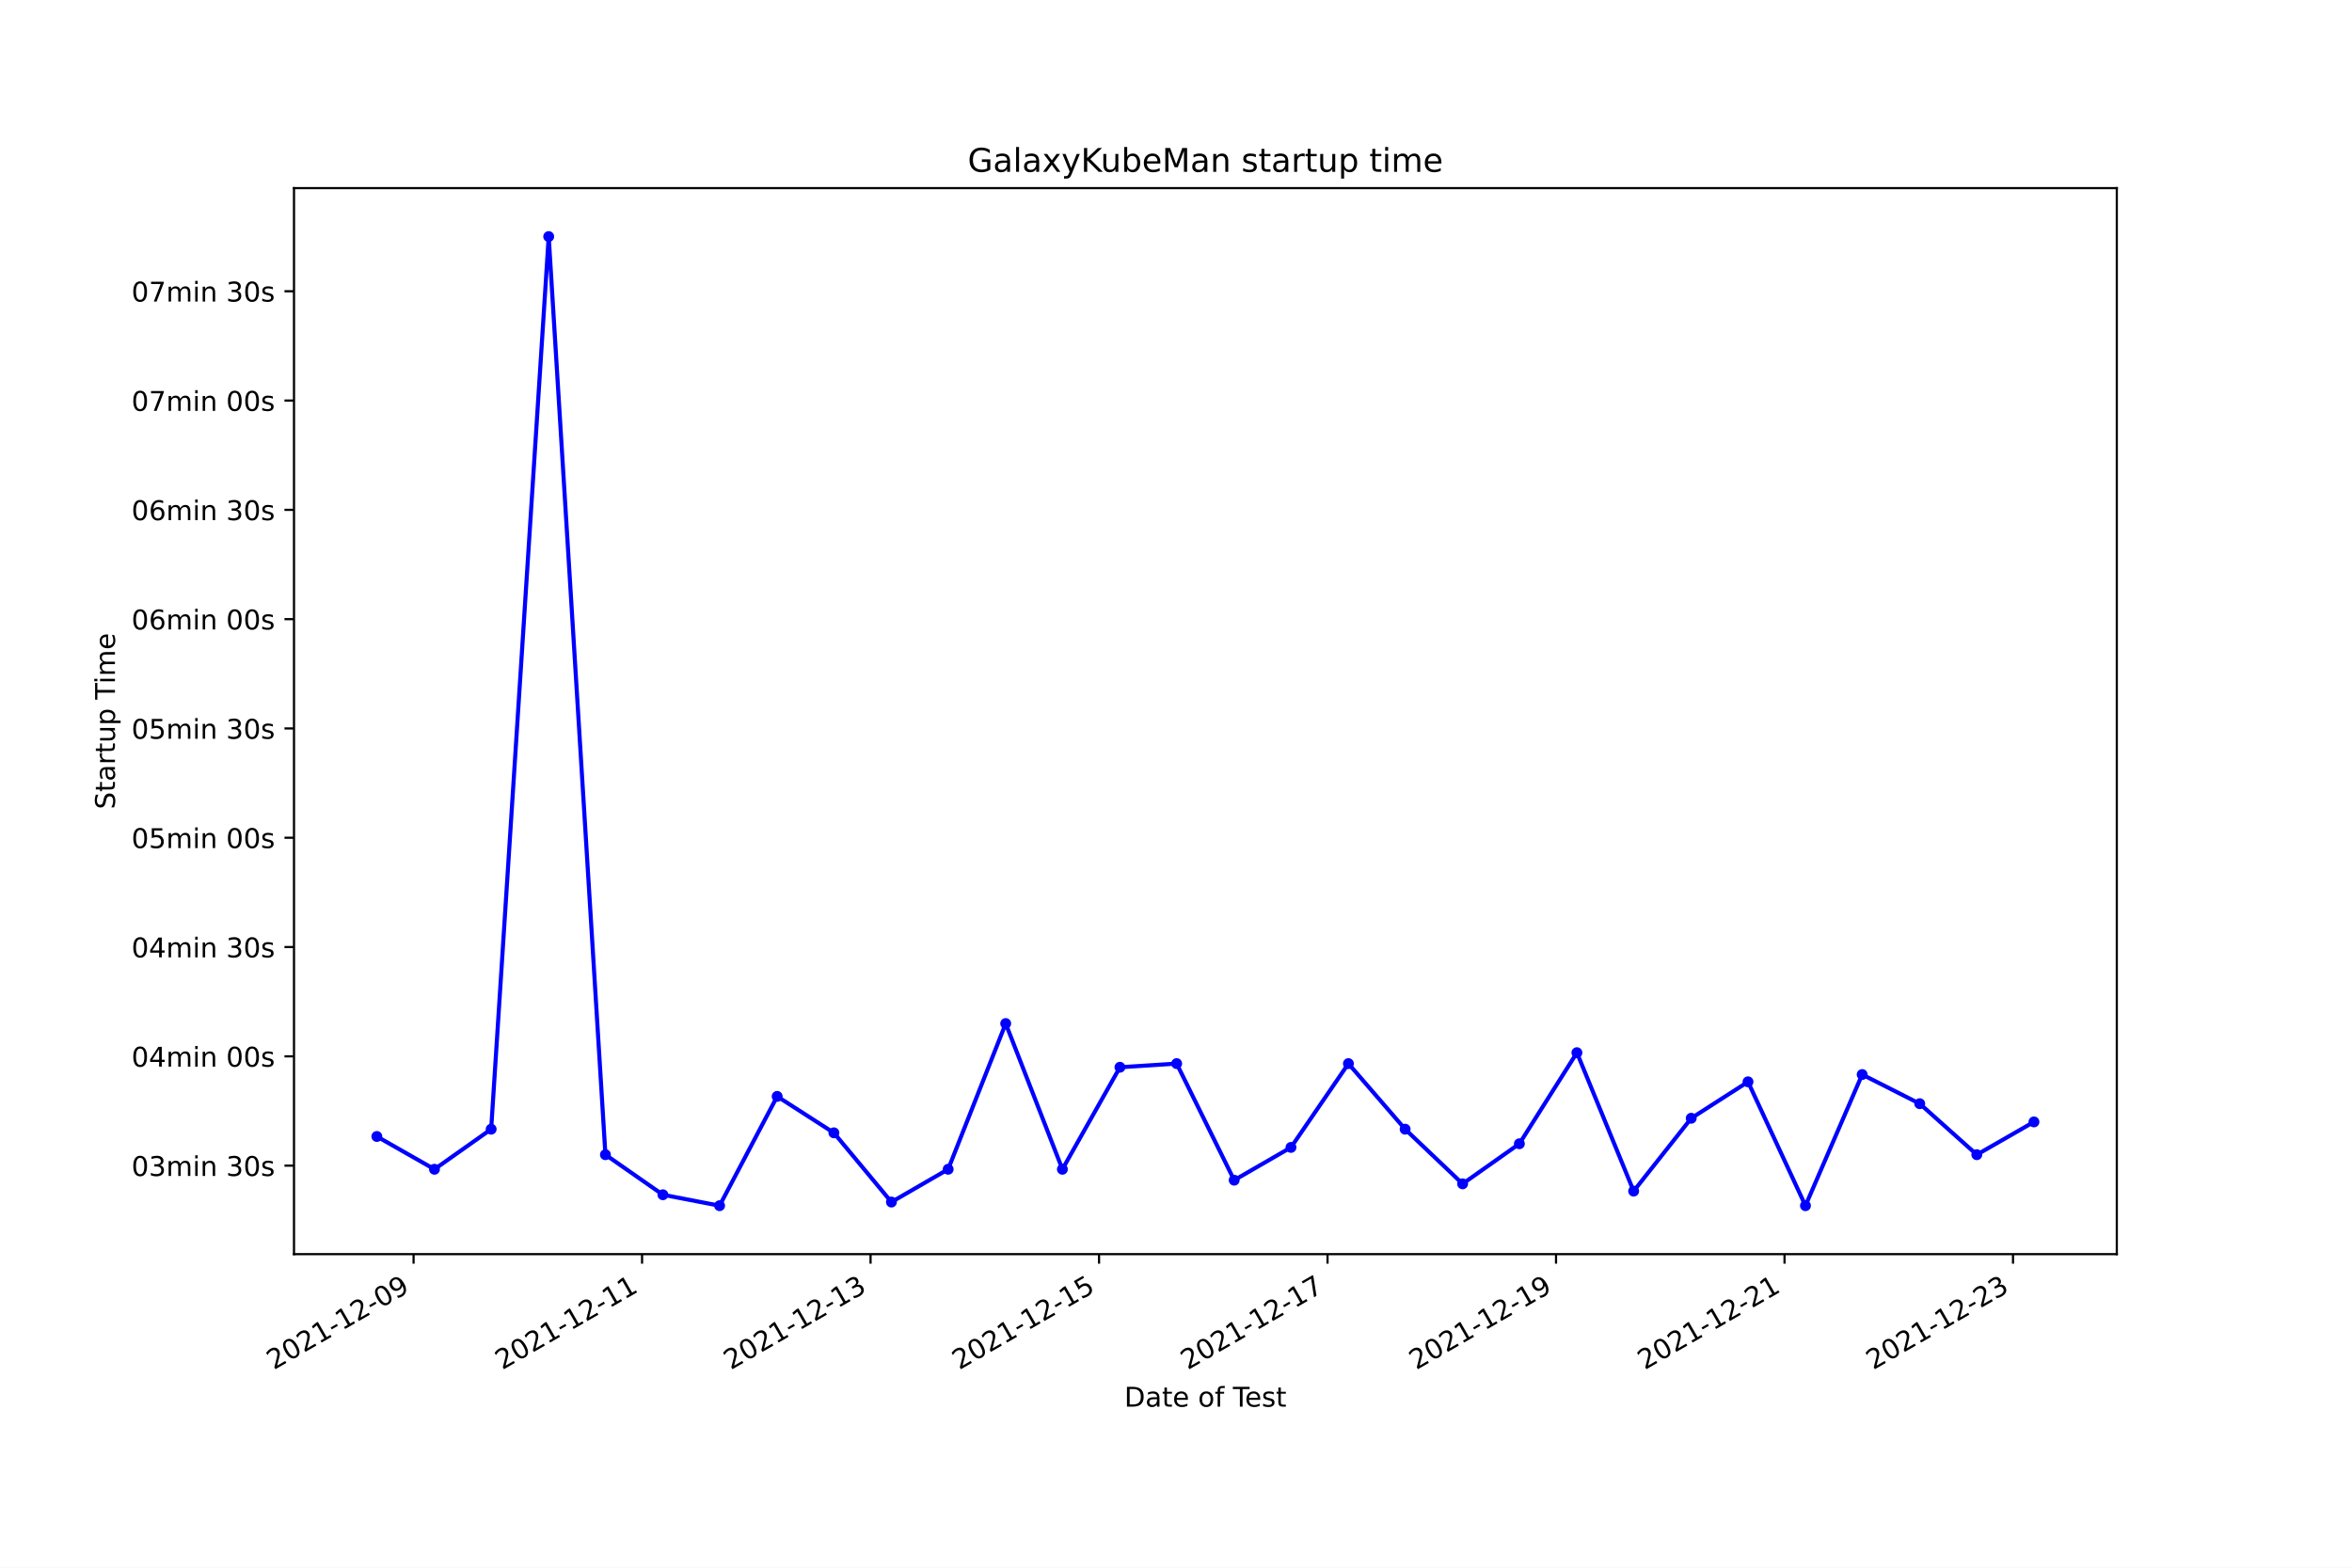
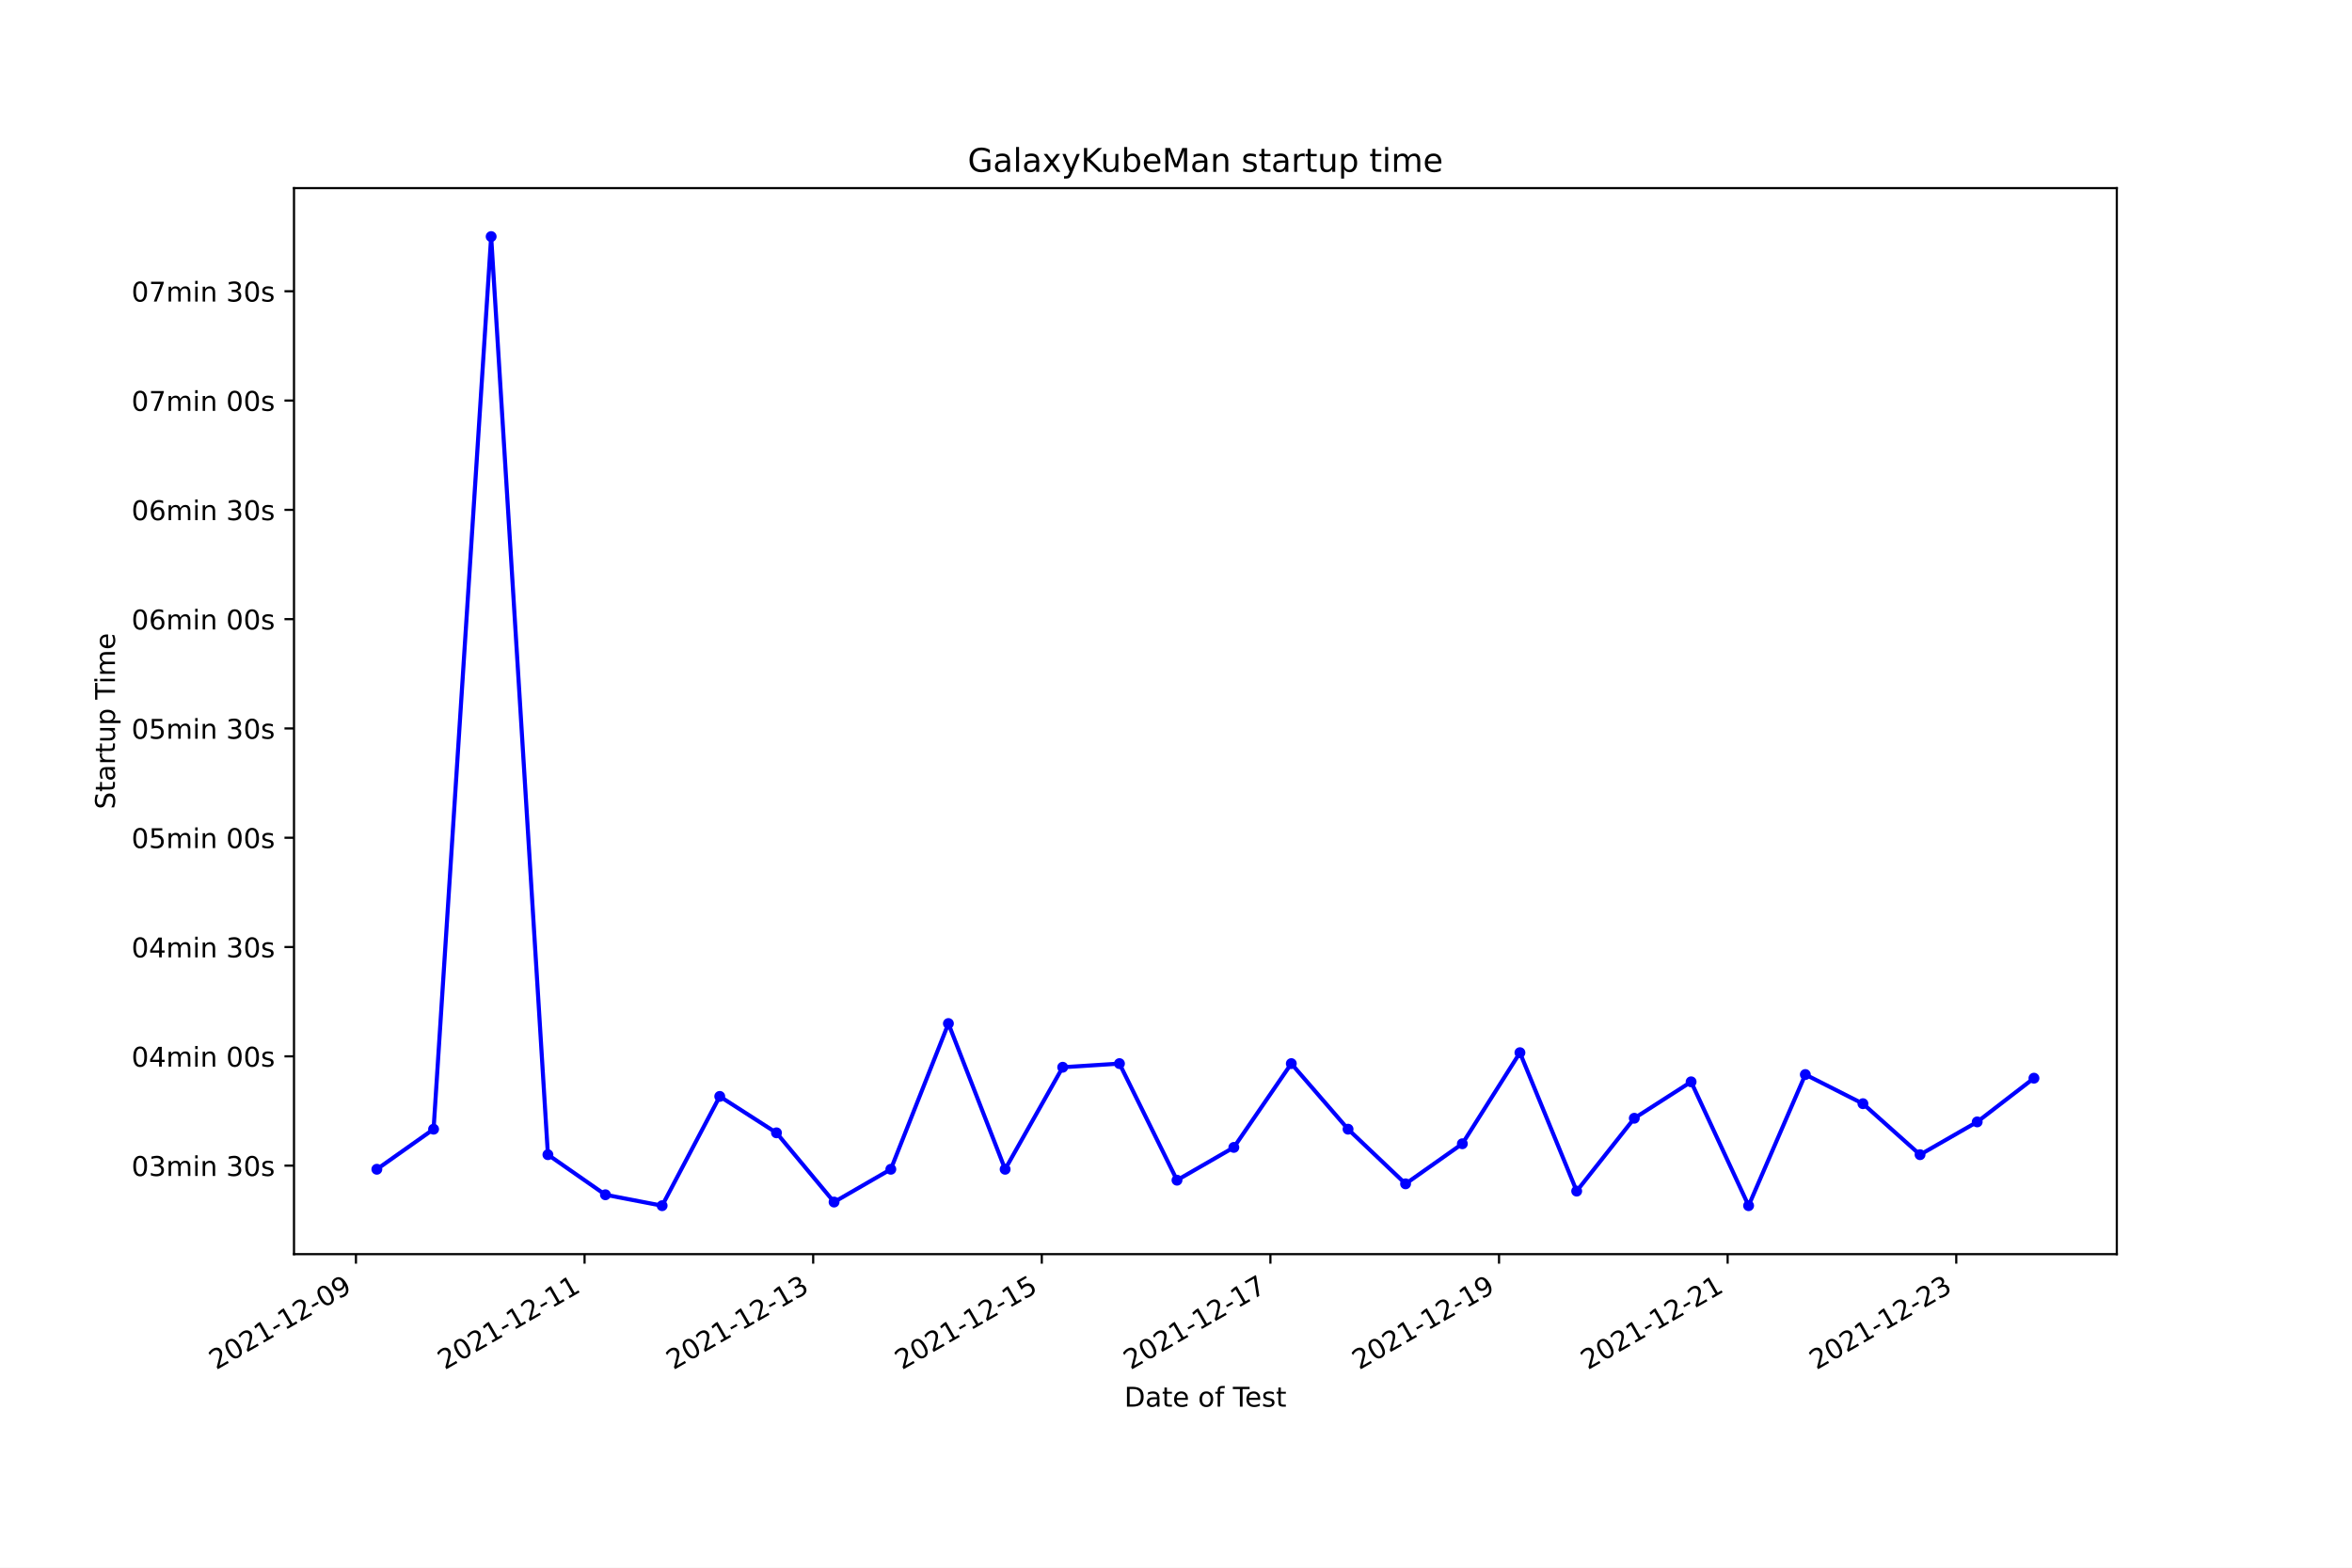
<svg xmlns="http://www.w3.org/2000/svg" xmlns:xlink="http://www.w3.org/1999/xlink" width="864pt" height="576pt" viewBox="0 0 864 576" version="1.1">
  <defs>
    <style type="text/css">*{stroke-linejoin: round; stroke-linecap: butt}</style>
  </defs>
  <g id="figure_1">
    <g id="patch_1">
      <path d="M 0 576  L 864 576  L 864 0  L 0 0  z " style="fill: #ffffff" />
    </g>
    <g id="axes_1">
      <g id="patch_2">
        <path d="M 108 460.8  L 777.6 460.8  L 777.6 69.12  L 108 69.12  z " style="fill: #ffffff" />
      </g>
      <g id="matplotlib.axis_1">
        <g id="xtick_1">
          <g id="line2d_1">
            <defs>
-               <path id="ma85e9e390d" d="M 0 0  L 0 3.5  " style="stroke: #000000; stroke-width: 0.8" />
+               <path id="m293e16eedd" d="M 0 0  L 0 3.5  " style="stroke: #000000; stroke-width: 0.8" />
            </defs>
            <g>
-               <use xlink:href="#ma85e9e390d" x="151.925" y="460.8" style="stroke: #000000; stroke-width: 0.8" />
+               <use xlink:href="#m293e16eedd" x="130.758" y="460.8" style="stroke: #000000; stroke-width: 0.8" />
            </g>
          </g>
          <g id="text_1">
-             <g transform="translate(100.5554 503.4383)rotate(-30)scale(0.1 -0.1)">
+             <g transform="translate(79.38807 503.4383)rotate(-30)scale(0.1 -0.1)">
              <defs>
                <path id="DejaVuSans-32" d="M 1228 531  L 3431 531  L 3431 0  L 469 0  L 469 531  Q 828 903 1448 1529  Q 2069 2156 2228 2338  Q 2531 2678 2651 2914  Q 2772 3150 2772 3378  Q 2772 3750 2511 3984  Q 2250 4219 1831 4219  Q 1534 4219 1204 4116  Q 875 4013 500 3803  L 500 4441  Q 881 4594 1212 4672  Q 1544 4750 1819 4750  Q 2544 4750 2975 4387  Q 3406 4025 3406 3419  Q 3406 3131 3298 2873  Q 3191 2616 2906 2266  Q 2828 2175 2409 1742  Q 1991 1309 1228 531  z " transform="scale(0.015625)" />
                <path id="DejaVuSans-30" d="M 2034 4250  Q 1547 4250 1301 3770  Q 1056 3291 1056 2328  Q 1056 1369 1301 889  Q 1547 409 2034 409  Q 2525 409 2770 889  Q 3016 1369 3016 2328  Q 3016 3291 2770 3770  Q 2525 4250 2034 4250  z M 2034 4750  Q 2819 4750 3233 4129  Q 3647 3509 3647 2328  Q 3647 1150 3233 529  Q 2819 -91 2034 -91  Q 1250 -91 836 529  Q 422 1150 422 2328  Q 422 3509 836 4129  Q 1250 4750 2034 4750  z " transform="scale(0.015625)" />
                <path id="DejaVuSans-31" d="M 794 531  L 1825 531  L 1825 4091  L 703 3866  L 703 4441  L 1819 4666  L 2450 4666  L 2450 531  L 3481 531  L 3481 0  L 794 0  L 794 531  z " transform="scale(0.015625)" />
                <path id="DejaVuSans-2d" d="M 313 2009  L 1997 2009  L 1997 1497  L 313 1497  L 313 2009  z " transform="scale(0.015625)" />
                <path id="DejaVuSans-39" d="M 703 97  L 703 672  Q 941 559 1184 500  Q 1428 441 1663 441  Q 2288 441 2617 861  Q 2947 1281 2994 2138  Q 2813 1869 2534 1725  Q 2256 1581 1919 1581  Q 1219 1581 811 2004  Q 403 2428 403 3163  Q 403 3881 828 4315  Q 1253 4750 1959 4750  Q 2769 4750 3195 4129  Q 3622 3509 3622 2328  Q 3622 1225 3098 567  Q 2575 -91 1691 -91  Q 1453 -91 1209 -44  Q 966 3 703 97  z M 1959 2075  Q 2384 2075 2632 2365  Q 2881 2656 2881 3163  Q 2881 3666 2632 3958  Q 2384 4250 1959 4250  Q 1534 4250 1286 3958  Q 1038 3666 1038 3163  Q 1038 2656 1286 2365  Q 1534 2075 1959 2075  z " transform="scale(0.015625)" />
              </defs>
              <use xlink:href="#DejaVuSans-32" />
              <use xlink:href="#DejaVuSans-30" x="63.623" />
              <use xlink:href="#DejaVuSans-32" x="127.246" />
              <use xlink:href="#DejaVuSans-31" x="190.869" />
              <use xlink:href="#DejaVuSans-2d" x="254.492" />
              <use xlink:href="#DejaVuSans-31" x="290.576" />
              <use xlink:href="#DejaVuSans-32" x="354.199" />
              <use xlink:href="#DejaVuSans-2d" x="417.822" />
              <use xlink:href="#DejaVuSans-30" x="453.906" />
              <use xlink:href="#DejaVuSans-39" x="517.529" />
            </g>
          </g>
        </g>
        <g id="xtick_2">
          <g id="line2d_2">
            <g>
-               <use xlink:href="#ma85e9e390d" x="235.86" y="460.8" style="stroke: #000000; stroke-width: 0.8" />
+               <use xlink:href="#m293e16eedd" x="214.739" y="460.8" style="stroke: #000000; stroke-width: 0.8" />
            </g>
          </g>
          <g id="text_2">
-             <g transform="translate(184.491 503.4383)rotate(-30)scale(0.1 -0.1)">
+             <g transform="translate(163.3694 503.4383)rotate(-30)scale(0.1 -0.1)">
              <use xlink:href="#DejaVuSans-32" />
              <use xlink:href="#DejaVuSans-30" x="63.623" />
              <use xlink:href="#DejaVuSans-32" x="127.246" />
              <use xlink:href="#DejaVuSans-31" x="190.869" />
              <use xlink:href="#DejaVuSans-2d" x="254.492" />
              <use xlink:href="#DejaVuSans-31" x="290.576" />
              <use xlink:href="#DejaVuSans-32" x="354.199" />
              <use xlink:href="#DejaVuSans-2d" x="417.822" />
              <use xlink:href="#DejaVuSans-31" x="453.906" />
              <use xlink:href="#DejaVuSans-31" x="517.529" />
            </g>
          </g>
        </g>
        <g id="xtick_3">
          <g id="line2d_3">
            <g>
-               <use xlink:href="#ma85e9e390d" x="319.796" y="460.8" style="stroke: #000000; stroke-width: 0.8" />
+               <use xlink:href="#m293e16eedd" x="298.72" y="460.8" style="stroke: #000000; stroke-width: 0.8" />
            </g>
          </g>
          <g id="text_3">
-             <g transform="translate(268.4265 503.4383)rotate(-30)scale(0.1 -0.1)">
+             <g transform="translate(247.3506 503.4383)rotate(-30)scale(0.1 -0.1)">
              <defs>
                <path id="DejaVuSans-33" d="M 2597 2516  Q 3050 2419 3304 2112  Q 3559 1806 3559 1356  Q 3559 666 3084 287  Q 2609 -91 1734 -91  Q 1441 -91 1130 -33  Q 819 25 488 141  L 488 750  Q 750 597 1062 519  Q 1375 441 1716 441  Q 2309 441 2620 675  Q 2931 909 2931 1356  Q 2931 1769 2642 2001  Q 2353 2234 1838 2234  L 1294 2234  L 1294 2753  L 1863 2753  Q 2328 2753 2575 2939  Q 2822 3125 2822 3475  Q 2822 3834 2567 4026  Q 2313 4219 1838 4219  Q 1578 4219 1281 4162  Q 984 4106 628 3988  L 628 4550  Q 988 4650 1302 4700  Q 1616 4750 1894 4750  Q 2613 4750 3031 4423  Q 3450 4097 3450 3541  Q 3450 3153 3228 2886  Q 3006 2619 2597 2516  z " transform="scale(0.015625)" />
              </defs>
              <use xlink:href="#DejaVuSans-32" />
              <use xlink:href="#DejaVuSans-30" x="63.623" />
              <use xlink:href="#DejaVuSans-32" x="127.246" />
              <use xlink:href="#DejaVuSans-31" x="190.869" />
              <use xlink:href="#DejaVuSans-2d" x="254.492" />
              <use xlink:href="#DejaVuSans-31" x="290.576" />
              <use xlink:href="#DejaVuSans-32" x="354.199" />
              <use xlink:href="#DejaVuSans-2d" x="417.822" />
              <use xlink:href="#DejaVuSans-31" x="453.906" />
              <use xlink:href="#DejaVuSans-33" x="517.529" />
            </g>
          </g>
        </g>
        <g id="xtick_4">
          <g id="line2d_4">
            <g>
-               <use xlink:href="#ma85e9e390d" x="403.732" y="460.8" style="stroke: #000000; stroke-width: 0.8" />
+               <use xlink:href="#m293e16eedd" x="382.701" y="460.8" style="stroke: #000000; stroke-width: 0.8" />
            </g>
          </g>
          <g id="text_4">
-             <g transform="translate(352.3621 503.4383)rotate(-30)scale(0.1 -0.1)">
+             <g transform="translate(331.3319 503.4383)rotate(-30)scale(0.1 -0.1)">
              <defs>
                <path id="DejaVuSans-35" d="M 691 4666  L 3169 4666  L 3169 4134  L 1269 4134  L 1269 2991  Q 1406 3038 1543 3061  Q 1681 3084 1819 3084  Q 2600 3084 3056 2656  Q 3513 2228 3513 1497  Q 3513 744 3044 326  Q 2575 -91 1722 -91  Q 1428 -91 1123 -41  Q 819 9 494 109  L 494 744  Q 775 591 1075 516  Q 1375 441 1709 441  Q 2250 441 2565 725  Q 2881 1009 2881 1497  Q 2881 1984 2565 2268  Q 2250 2553 1709 2553  Q 1456 2553 1204 2497  Q 953 2441 691 2322  L 691 4666  z " transform="scale(0.015625)" />
              </defs>
              <use xlink:href="#DejaVuSans-32" />
              <use xlink:href="#DejaVuSans-30" x="63.623" />
              <use xlink:href="#DejaVuSans-32" x="127.246" />
              <use xlink:href="#DejaVuSans-31" x="190.869" />
              <use xlink:href="#DejaVuSans-2d" x="254.492" />
              <use xlink:href="#DejaVuSans-31" x="290.576" />
              <use xlink:href="#DejaVuSans-32" x="354.199" />
              <use xlink:href="#DejaVuSans-2d" x="417.822" />
              <use xlink:href="#DejaVuSans-31" x="453.906" />
              <use xlink:href="#DejaVuSans-35" x="517.529" />
            </g>
          </g>
        </g>
        <g id="xtick_5">
          <g id="line2d_5">
            <g>
-               <use xlink:href="#ma85e9e390d" x="487.667" y="460.8" style="stroke: #000000; stroke-width: 0.8" />
+               <use xlink:href="#m293e16eedd" x="466.683" y="460.8" style="stroke: #000000; stroke-width: 0.8" />
            </g>
          </g>
          <g id="text_5">
-             <g transform="translate(436.2977 503.4383)rotate(-30)scale(0.1 -0.1)">
+             <g transform="translate(415.3132 503.4383)rotate(-30)scale(0.1 -0.1)">
              <defs>
                <path id="DejaVuSans-37" d="M 525 4666  L 3525 4666  L 3525 4397  L 1831 0  L 1172 0  L 2766 4134  L 525 4134  L 525 4666  z " transform="scale(0.015625)" />
              </defs>
              <use xlink:href="#DejaVuSans-32" />
              <use xlink:href="#DejaVuSans-30" x="63.623" />
              <use xlink:href="#DejaVuSans-32" x="127.246" />
              <use xlink:href="#DejaVuSans-31" x="190.869" />
              <use xlink:href="#DejaVuSans-2d" x="254.492" />
              <use xlink:href="#DejaVuSans-31" x="290.576" />
              <use xlink:href="#DejaVuSans-32" x="354.199" />
              <use xlink:href="#DejaVuSans-2d" x="417.822" />
              <use xlink:href="#DejaVuSans-31" x="453.906" />
              <use xlink:href="#DejaVuSans-37" x="517.529" />
            </g>
          </g>
        </g>
        <g id="xtick_6">
          <g id="line2d_6">
            <g>
-               <use xlink:href="#ma85e9e390d" x="571.603" y="460.8" style="stroke: #000000; stroke-width: 0.8" />
+               <use xlink:href="#m293e16eedd" x="550.664" y="460.8" style="stroke: #000000; stroke-width: 0.8" />
            </g>
          </g>
          <g id="text_6">
-             <g transform="translate(520.2333 503.4383)rotate(-30)scale(0.1 -0.1)">
+             <g transform="translate(499.2945 503.4383)rotate(-30)scale(0.1 -0.1)">
              <use xlink:href="#DejaVuSans-32" />
              <use xlink:href="#DejaVuSans-30" x="63.623" />
              <use xlink:href="#DejaVuSans-32" x="127.246" />
              <use xlink:href="#DejaVuSans-31" x="190.869" />
              <use xlink:href="#DejaVuSans-2d" x="254.492" />
              <use xlink:href="#DejaVuSans-31" x="290.576" />
              <use xlink:href="#DejaVuSans-32" x="354.199" />
              <use xlink:href="#DejaVuSans-2d" x="417.822" />
              <use xlink:href="#DejaVuSans-31" x="453.906" />
              <use xlink:href="#DejaVuSans-39" x="517.529" />
            </g>
          </g>
        </g>
        <g id="xtick_7">
          <g id="line2d_7">
            <g>
-               <use xlink:href="#ma85e9e390d" x="655.538" y="460.8" style="stroke: #000000; stroke-width: 0.8" />
+               <use xlink:href="#m293e16eedd" x="634.645" y="460.8" style="stroke: #000000; stroke-width: 0.8" />
            </g>
          </g>
          <g id="text_7">
-             <g transform="translate(604.1689 503.4383)rotate(-30)scale(0.1 -0.1)">
+             <g transform="translate(583.2758 503.4383)rotate(-30)scale(0.1 -0.1)">
              <use xlink:href="#DejaVuSans-32" />
              <use xlink:href="#DejaVuSans-30" x="63.623" />
              <use xlink:href="#DejaVuSans-32" x="127.246" />
              <use xlink:href="#DejaVuSans-31" x="190.869" />
              <use xlink:href="#DejaVuSans-2d" x="254.492" />
              <use xlink:href="#DejaVuSans-31" x="290.576" />
              <use xlink:href="#DejaVuSans-32" x="354.199" />
              <use xlink:href="#DejaVuSans-2d" x="417.822" />
              <use xlink:href="#DejaVuSans-32" x="453.906" />
              <use xlink:href="#DejaVuSans-31" x="517.529" />
            </g>
          </g>
        </g>
        <g id="xtick_8">
          <g id="line2d_8">
            <g>
-               <use xlink:href="#ma85e9e390d" x="739.474" y="460.8" style="stroke: #000000; stroke-width: 0.8" />
+               <use xlink:href="#m293e16eedd" x="718.627" y="460.8" style="stroke: #000000; stroke-width: 0.8" />
            </g>
          </g>
          <g id="text_8">
-             <g transform="translate(688.1045 503.4383)rotate(-30)scale(0.1 -0.1)">
+             <g transform="translate(667.2571 503.4383)rotate(-30)scale(0.1 -0.1)">
              <use xlink:href="#DejaVuSans-32" />
              <use xlink:href="#DejaVuSans-30" x="63.623" />
              <use xlink:href="#DejaVuSans-32" x="127.246" />
              <use xlink:href="#DejaVuSans-31" x="190.869" />
              <use xlink:href="#DejaVuSans-2d" x="254.492" />
              <use xlink:href="#DejaVuSans-31" x="290.576" />
              <use xlink:href="#DejaVuSans-32" x="354.199" />
              <use xlink:href="#DejaVuSans-2d" x="417.822" />
              <use xlink:href="#DejaVuSans-32" x="453.906" />
              <use xlink:href="#DejaVuSans-33" x="517.529" />
            </g>
          </g>
        </g>
        <g id="text_9">
          <g transform="translate(413.0063 516.8378)scale(0.1 -0.1)">
            <defs>
              <path id="DejaVuSans-44" d="M 1259 4147  L 1259 519  L 2022 519  Q 2988 519 3436 956  Q 3884 1394 3884 2338  Q 3884 3275 3436 3711  Q 2988 4147 2022 4147  L 1259 4147  z M 628 4666  L 1925 4666  Q 3281 4666 3915 4102  Q 4550 3538 4550 2338  Q 4550 1131 3912 565  Q 3275 0 1925 0  L 628 0  L 628 4666  z " transform="scale(0.015625)" />
              <path id="DejaVuSans-61" d="M 2194 1759  Q 1497 1759 1228 1600  Q 959 1441 959 1056  Q 959 750 1161 570  Q 1363 391 1709 391  Q 2188 391 2477 730  Q 2766 1069 2766 1631  L 2766 1759  L 2194 1759  z M 3341 1997  L 3341 0  L 2766 0  L 2766 531  Q 2569 213 2275 61  Q 1981 -91 1556 -91  Q 1019 -91 701 211  Q 384 513 384 1019  Q 384 1609 779 1909  Q 1175 2209 1959 2209  L 2766 2209  L 2766 2266  Q 2766 2663 2505 2880  Q 2244 3097 1772 3097  Q 1472 3097 1187 3025  Q 903 2953 641 2809  L 641 3341  Q 956 3463 1253 3523  Q 1550 3584 1831 3584  Q 2591 3584 2966 3190  Q 3341 2797 3341 1997  z " transform="scale(0.015625)" />
              <path id="DejaVuSans-74" d="M 1172 4494  L 1172 3500  L 2356 3500  L 2356 3053  L 1172 3053  L 1172 1153  Q 1172 725 1289 603  Q 1406 481 1766 481  L 2356 481  L 2356 0  L 1766 0  Q 1100 0 847 248  Q 594 497 594 1153  L 594 3053  L 172 3053  L 172 3500  L 594 3500  L 594 4494  L 1172 4494  z " transform="scale(0.015625)" />
              <path id="DejaVuSans-65" d="M 3597 1894  L 3597 1613  L 953 1613  Q 991 1019 1311 708  Q 1631 397 2203 397  Q 2534 397 2845 478  Q 3156 559 3463 722  L 3463 178  Q 3153 47 2828 -22  Q 2503 -91 2169 -91  Q 1331 -91 842 396  Q 353 884 353 1716  Q 353 2575 817 3079  Q 1281 3584 2069 3584  Q 2775 3584 3186 3129  Q 3597 2675 3597 1894  z M 3022 2063  Q 3016 2534 2758 2815  Q 2500 3097 2075 3097  Q 1594 3097 1305 2825  Q 1016 2553 972 2059  L 3022 2063  z " transform="scale(0.015625)" />
              <path id="DejaVuSans-20" transform="scale(0.015625)" />
              <path id="DejaVuSans-6f" d="M 1959 3097  Q 1497 3097 1228 2736  Q 959 2375 959 1747  Q 959 1119 1226 758  Q 1494 397 1959 397  Q 2419 397 2687 759  Q 2956 1122 2956 1747  Q 2956 2369 2687 2733  Q 2419 3097 1959 3097  z M 1959 3584  Q 2709 3584 3137 3096  Q 3566 2609 3566 1747  Q 3566 888 3137 398  Q 2709 -91 1959 -91  Q 1206 -91 779 398  Q 353 888 353 1747  Q 353 2609 779 3096  Q 1206 3584 1959 3584  z " transform="scale(0.015625)" />
              <path id="DejaVuSans-66" d="M 2375 4863  L 2375 4384  L 1825 4384  Q 1516 4384 1395 4259  Q 1275 4134 1275 3809  L 1275 3500  L 2222 3500  L 2222 3053  L 1275 3053  L 1275 0  L 697 0  L 697 3053  L 147 3053  L 147 3500  L 697 3500  L 697 3744  Q 697 4328 969 4595  Q 1241 4863 1831 4863  L 2375 4863  z " transform="scale(0.015625)" />
              <path id="DejaVuSans-54" d="M -19 4666  L 3928 4666  L 3928 4134  L 2272 4134  L 2272 0  L 1638 0  L 1638 4134  L -19 4134  L -19 4666  z " transform="scale(0.015625)" />
              <path id="DejaVuSans-73" d="M 2834 3397  L 2834 2853  Q 2591 2978 2328 3040  Q 2066 3103 1784 3103  Q 1356 3103 1142 2972  Q 928 2841 928 2578  Q 928 2378 1081 2264  Q 1234 2150 1697 2047  L 1894 2003  Q 2506 1872 2764 1633  Q 3022 1394 3022 966  Q 3022 478 2636 193  Q 2250 -91 1575 -91  Q 1294 -91 989 -36  Q 684 19 347 128  L 347 722  Q 666 556 975 473  Q 1284 391 1588 391  Q 1994 391 2212 530  Q 2431 669 2431 922  Q 2431 1156 2273 1281  Q 2116 1406 1581 1522  L 1381 1569  Q 847 1681 609 1914  Q 372 2147 372 2553  Q 372 3047 722 3315  Q 1072 3584 1716 3584  Q 2034 3584 2315 3537  Q 2597 3491 2834 3397  z " transform="scale(0.015625)" />
            </defs>
            <use xlink:href="#DejaVuSans-44" />
            <use xlink:href="#DejaVuSans-61" x="77.002" />
            <use xlink:href="#DejaVuSans-74" x="138.281" />
            <use xlink:href="#DejaVuSans-65" x="177.49" />
            <use xlink:href="#DejaVuSans-20" x="239.014" />
            <use xlink:href="#DejaVuSans-6f" x="270.801" />
            <use xlink:href="#DejaVuSans-66" x="331.982" />
            <use xlink:href="#DejaVuSans-20" x="367.188" />
            <use xlink:href="#DejaVuSans-54" x="398.975" />
            <use xlink:href="#DejaVuSans-65" x="443.059" />
            <use xlink:href="#DejaVuSans-73" x="504.582" />
            <use xlink:href="#DejaVuSans-74" x="556.682" />
          </g>
        </g>
      </g>
      <g id="matplotlib.axis_2">
        <g id="ytick_1">
          <g id="line2d_9">
            <defs>
-               <path id="m7c752ab929" d="M 0 0  L -3.5 0  " style="stroke: #000000; stroke-width: 0.8" />
+               <path id="m3e6257b946" d="M 0 0  L -3.5 0  " style="stroke: #000000; stroke-width: 0.8" />
            </defs>
            <g>
-               <use xlink:href="#m7c752ab929" x="108" y="428.272" style="stroke: #000000; stroke-width: 0.8" />
+               <use xlink:href="#m3e6257b946" x="108" y="428.272" style="stroke: #000000; stroke-width: 0.8" />
            </g>
          </g>
          <g id="text_10">
            <g transform="translate(48.30625 432.0708)scale(0.1 -0.1)">
              <defs>
                <path id="DejaVuSans-6d" d="M 3328 2828  Q 3544 3216 3844 3400  Q 4144 3584 4550 3584  Q 5097 3584 5394 3201  Q 5691 2819 5691 2113  L 5691 0  L 5113 0  L 5113 2094  Q 5113 2597 4934 2840  Q 4756 3084 4391 3084  Q 3944 3084 3684 2787  Q 3425 2491 3425 1978  L 3425 0  L 2847 0  L 2847 2094  Q 2847 2600 2669 2842  Q 2491 3084 2119 3084  Q 1678 3084 1418 2786  Q 1159 2488 1159 1978  L 1159 0  L 581 0  L 581 3500  L 1159 3500  L 1159 2956  Q 1356 3278 1631 3431  Q 1906 3584 2284 3584  Q 2666 3584 2933 3390  Q 3200 3197 3328 2828  z " transform="scale(0.015625)" />
                <path id="DejaVuSans-69" d="M 603 3500  L 1178 3500  L 1178 0  L 603 0  L 603 3500  z M 603 4863  L 1178 4863  L 1178 4134  L 603 4134  L 603 4863  z " transform="scale(0.015625)" />
                <path id="DejaVuSans-6e" d="M 3513 2113  L 3513 0  L 2938 0  L 2938 2094  Q 2938 2591 2744 2837  Q 2550 3084 2163 3084  Q 1697 3084 1428 2787  Q 1159 2491 1159 1978  L 1159 0  L 581 0  L 581 3500  L 1159 3500  L 1159 2956  Q 1366 3272 1645 3428  Q 1925 3584 2291 3584  Q 2894 3584 3203 3211  Q 3513 2838 3513 2113  z " transform="scale(0.015625)" />
              </defs>
              <use xlink:href="#DejaVuSans-30" />
              <use xlink:href="#DejaVuSans-33" x="63.623" />
              <use xlink:href="#DejaVuSans-6d" x="127.246" />
              <use xlink:href="#DejaVuSans-69" x="224.658" />
              <use xlink:href="#DejaVuSans-6e" x="252.441" />
              <use xlink:href="#DejaVuSans-20" x="315.82" />
              <use xlink:href="#DejaVuSans-33" x="347.607" />
              <use xlink:href="#DejaVuSans-30" x="411.23" />
              <use xlink:href="#DejaVuSans-73" x="474.854" />
            </g>
          </g>
        </g>
        <g id="ytick_2">
          <g id="line2d_10">
            <g>
-               <use xlink:href="#m7c752ab929" x="108" y="388.113" style="stroke: #000000; stroke-width: 0.8" />
+               <use xlink:href="#m3e6257b946" x="108" y="388.113" style="stroke: #000000; stroke-width: 0.8" />
            </g>
          </g>
          <g id="text_11">
            <g transform="translate(48.30625 391.9122)scale(0.1 -0.1)">
              <defs>
                <path id="DejaVuSans-34" d="M 2419 4116  L 825 1625  L 2419 1625  L 2419 4116  z M 2253 4666  L 3047 4666  L 3047 1625  L 3713 1625  L 3713 1100  L 3047 1100  L 3047 0  L 2419 0  L 2419 1100  L 313 1100  L 313 1709  L 2253 4666  z " transform="scale(0.015625)" />
              </defs>
              <use xlink:href="#DejaVuSans-30" />
              <use xlink:href="#DejaVuSans-34" x="63.623" />
              <use xlink:href="#DejaVuSans-6d" x="127.246" />
              <use xlink:href="#DejaVuSans-69" x="224.658" />
              <use xlink:href="#DejaVuSans-6e" x="252.441" />
              <use xlink:href="#DejaVuSans-20" x="315.82" />
              <use xlink:href="#DejaVuSans-30" x="347.607" />
              <use xlink:href="#DejaVuSans-30" x="411.23" />
              <use xlink:href="#DejaVuSans-73" x="474.854" />
            </g>
          </g>
        </g>
        <g id="ytick_3">
          <g id="line2d_11">
            <g>
-               <use xlink:href="#m7c752ab929" x="108" y="347.954" style="stroke: #000000; stroke-width: 0.8" />
+               <use xlink:href="#m3e6257b946" x="108" y="347.954" style="stroke: #000000; stroke-width: 0.8" />
            </g>
          </g>
          <g id="text_12">
            <g transform="translate(48.30625 351.7536)scale(0.1 -0.1)">
              <use xlink:href="#DejaVuSans-30" />
              <use xlink:href="#DejaVuSans-34" x="63.623" />
              <use xlink:href="#DejaVuSans-6d" x="127.246" />
              <use xlink:href="#DejaVuSans-69" x="224.658" />
              <use xlink:href="#DejaVuSans-6e" x="252.441" />
              <use xlink:href="#DejaVuSans-20" x="315.82" />
              <use xlink:href="#DejaVuSans-33" x="347.607" />
              <use xlink:href="#DejaVuSans-30" x="411.23" />
              <use xlink:href="#DejaVuSans-73" x="474.854" />
            </g>
          </g>
        </g>
        <g id="ytick_4">
          <g id="line2d_12">
            <g>
-               <use xlink:href="#m7c752ab929" x="108" y="307.796" style="stroke: #000000; stroke-width: 0.8" />
+               <use xlink:href="#m3e6257b946" x="108" y="307.796" style="stroke: #000000; stroke-width: 0.8" />
            </g>
          </g>
          <g id="text_13">
            <g transform="translate(48.30625 311.595)scale(0.1 -0.1)">
              <use xlink:href="#DejaVuSans-30" />
              <use xlink:href="#DejaVuSans-35" x="63.623" />
              <use xlink:href="#DejaVuSans-6d" x="127.246" />
              <use xlink:href="#DejaVuSans-69" x="224.658" />
              <use xlink:href="#DejaVuSans-6e" x="252.441" />
              <use xlink:href="#DejaVuSans-20" x="315.82" />
              <use xlink:href="#DejaVuSans-30" x="347.607" />
              <use xlink:href="#DejaVuSans-30" x="411.23" />
              <use xlink:href="#DejaVuSans-73" x="474.854" />
            </g>
          </g>
        </g>
        <g id="ytick_5">
          <g id="line2d_13">
            <g>
-               <use xlink:href="#m7c752ab929" x="108" y="267.637" style="stroke: #000000; stroke-width: 0.8" />
+               <use xlink:href="#m3e6257b946" x="108" y="267.637" style="stroke: #000000; stroke-width: 0.8" />
            </g>
          </g>
          <g id="text_14">
            <g transform="translate(48.30625 271.4365)scale(0.1 -0.1)">
              <use xlink:href="#DejaVuSans-30" />
              <use xlink:href="#DejaVuSans-35" x="63.623" />
              <use xlink:href="#DejaVuSans-6d" x="127.246" />
              <use xlink:href="#DejaVuSans-69" x="224.658" />
              <use xlink:href="#DejaVuSans-6e" x="252.441" />
              <use xlink:href="#DejaVuSans-20" x="315.82" />
              <use xlink:href="#DejaVuSans-33" x="347.607" />
              <use xlink:href="#DejaVuSans-30" x="411.23" />
              <use xlink:href="#DejaVuSans-73" x="474.854" />
            </g>
          </g>
        </g>
        <g id="ytick_6">
          <g id="line2d_14">
            <g>
-               <use xlink:href="#m7c752ab929" x="108" y="227.479" style="stroke: #000000; stroke-width: 0.8" />
+               <use xlink:href="#m3e6257b946" x="108" y="227.479" style="stroke: #000000; stroke-width: 0.8" />
            </g>
          </g>
          <g id="text_15">
            <g transform="translate(48.30625 231.2779)scale(0.1 -0.1)">
              <defs>
                <path id="DejaVuSans-36" d="M 2113 2584  Q 1688 2584 1439 2293  Q 1191 2003 1191 1497  Q 1191 994 1439 701  Q 1688 409 2113 409  Q 2538 409 2786 701  Q 3034 994 3034 1497  Q 3034 2003 2786 2293  Q 2538 2584 2113 2584  z M 3366 4563  L 3366 3988  Q 3128 4100 2886 4159  Q 2644 4219 2406 4219  Q 1781 4219 1451 3797  Q 1122 3375 1075 2522  Q 1259 2794 1537 2939  Q 1816 3084 2150 3084  Q 2853 3084 3261 2657  Q 3669 2231 3669 1497  Q 3669 778 3244 343  Q 2819 -91 2113 -91  Q 1303 -91 875 529  Q 447 1150 447 2328  Q 447 3434 972 4092  Q 1497 4750 2381 4750  Q 2619 4750 2861 4703  Q 3103 4656 3366 4563  z " transform="scale(0.015625)" />
              </defs>
              <use xlink:href="#DejaVuSans-30" />
              <use xlink:href="#DejaVuSans-36" x="63.623" />
              <use xlink:href="#DejaVuSans-6d" x="127.246" />
              <use xlink:href="#DejaVuSans-69" x="224.658" />
              <use xlink:href="#DejaVuSans-6e" x="252.441" />
              <use xlink:href="#DejaVuSans-20" x="315.82" />
              <use xlink:href="#DejaVuSans-30" x="347.607" />
              <use xlink:href="#DejaVuSans-30" x="411.23" />
              <use xlink:href="#DejaVuSans-73" x="474.854" />
            </g>
          </g>
        </g>
        <g id="ytick_7">
          <g id="line2d_15">
            <g>
-               <use xlink:href="#m7c752ab929" x="108" y="187.32" style="stroke: #000000; stroke-width: 0.8" />
+               <use xlink:href="#m3e6257b946" x="108" y="187.32" style="stroke: #000000; stroke-width: 0.8" />
            </g>
          </g>
          <g id="text_16">
            <g transform="translate(48.30625 191.1193)scale(0.1 -0.1)">
              <use xlink:href="#DejaVuSans-30" />
              <use xlink:href="#DejaVuSans-36" x="63.623" />
              <use xlink:href="#DejaVuSans-6d" x="127.246" />
              <use xlink:href="#DejaVuSans-69" x="224.658" />
              <use xlink:href="#DejaVuSans-6e" x="252.441" />
              <use xlink:href="#DejaVuSans-20" x="315.82" />
              <use xlink:href="#DejaVuSans-33" x="347.607" />
              <use xlink:href="#DejaVuSans-30" x="411.23" />
              <use xlink:href="#DejaVuSans-73" x="474.854" />
            </g>
          </g>
        </g>
        <g id="ytick_8">
          <g id="line2d_16">
            <g>
-               <use xlink:href="#m7c752ab929" x="108" y="147.162" style="stroke: #000000; stroke-width: 0.8" />
+               <use xlink:href="#m3e6257b946" x="108" y="147.162" style="stroke: #000000; stroke-width: 0.8" />
            </g>
          </g>
          <g id="text_17">
            <g transform="translate(48.30625 150.9607)scale(0.1 -0.1)">
              <use xlink:href="#DejaVuSans-30" />
              <use xlink:href="#DejaVuSans-37" x="63.623" />
              <use xlink:href="#DejaVuSans-6d" x="127.246" />
              <use xlink:href="#DejaVuSans-69" x="224.658" />
              <use xlink:href="#DejaVuSans-6e" x="252.441" />
              <use xlink:href="#DejaVuSans-20" x="315.82" />
              <use xlink:href="#DejaVuSans-30" x="347.607" />
              <use xlink:href="#DejaVuSans-30" x="411.23" />
              <use xlink:href="#DejaVuSans-73" x="474.854" />
            </g>
          </g>
        </g>
        <g id="ytick_9">
          <g id="line2d_17">
            <g>
-               <use xlink:href="#m7c752ab929" x="108" y="107.003" style="stroke: #000000; stroke-width: 0.8" />
+               <use xlink:href="#m3e6257b946" x="108" y="107.003" style="stroke: #000000; stroke-width: 0.8" />
            </g>
          </g>
          <g id="text_18">
            <g transform="translate(48.30625 110.8021)scale(0.1 -0.1)">
              <use xlink:href="#DejaVuSans-30" />
              <use xlink:href="#DejaVuSans-37" x="63.623" />
              <use xlink:href="#DejaVuSans-6d" x="127.246" />
              <use xlink:href="#DejaVuSans-69" x="224.658" />
              <use xlink:href="#DejaVuSans-6e" x="252.441" />
              <use xlink:href="#DejaVuSans-20" x="315.82" />
              <use xlink:href="#DejaVuSans-33" x="347.607" />
              <use xlink:href="#DejaVuSans-30" x="411.23" />
              <use xlink:href="#DejaVuSans-73" x="474.854" />
            </g>
          </g>
        </g>
        <g id="text_19">
          <g transform="translate(42.22656 297.3397)rotate(-90)scale(0.1 -0.1)">
            <defs>
              <path id="DejaVuSans-53" d="M 3425 4513  L 3425 3897  Q 3066 4069 2747 4153  Q 2428 4238 2131 4238  Q 1616 4238 1336 4038  Q 1056 3838 1056 3469  Q 1056 3159 1242 3001  Q 1428 2844 1947 2747  L 2328 2669  Q 3034 2534 3370 2195  Q 3706 1856 3706 1288  Q 3706 609 3251 259  Q 2797 -91 1919 -91  Q 1588 -91 1214 -16  Q 841 59 441 206  L 441 856  Q 825 641 1194 531  Q 1563 422 1919 422  Q 2459 422 2753 634  Q 3047 847 3047 1241  Q 3047 1584 2836 1778  Q 2625 1972 2144 2069  L 1759 2144  Q 1053 2284 737 2584  Q 422 2884 422 3419  Q 422 4038 858 4394  Q 1294 4750 2059 4750  Q 2388 4750 2728 4690  Q 3069 4631 3425 4513  z " transform="scale(0.015625)" />
              <path id="DejaVuSans-72" d="M 2631 2963  Q 2534 3019 2420 3045  Q 2306 3072 2169 3072  Q 1681 3072 1420 2755  Q 1159 2438 1159 1844  L 1159 0  L 581 0  L 581 3500  L 1159 3500  L 1159 2956  Q 1341 3275 1631 3429  Q 1922 3584 2338 3584  Q 2397 3584 2469 3576  Q 2541 3569 2628 3553  L 2631 2963  z " transform="scale(0.015625)" />
              <path id="DejaVuSans-75" d="M 544 1381  L 544 3500  L 1119 3500  L 1119 1403  Q 1119 906 1312 657  Q 1506 409 1894 409  Q 2359 409 2629 706  Q 2900 1003 2900 1516  L 2900 3500  L 3475 3500  L 3475 0  L 2900 0  L 2900 538  Q 2691 219 2414 64  Q 2138 -91 1772 -91  Q 1169 -91 856 284  Q 544 659 544 1381  z M 1991 3584  L 1991 3584  z " transform="scale(0.015625)" />
              <path id="DejaVuSans-70" d="M 1159 525  L 1159 -1331  L 581 -1331  L 581 3500  L 1159 3500  L 1159 2969  Q 1341 3281 1617 3432  Q 1894 3584 2278 3584  Q 2916 3584 3314 3078  Q 3713 2572 3713 1747  Q 3713 922 3314 415  Q 2916 -91 2278 -91  Q 1894 -91 1617 61  Q 1341 213 1159 525  z M 3116 1747  Q 3116 2381 2855 2742  Q 2594 3103 2138 3103  Q 1681 3103 1420 2742  Q 1159 2381 1159 1747  Q 1159 1113 1420 752  Q 1681 391 2138 391  Q 2594 391 2855 752  Q 3116 1113 3116 1747  z " transform="scale(0.015625)" />
            </defs>
            <use xlink:href="#DejaVuSans-53" />
            <use xlink:href="#DejaVuSans-74" x="63.477" />
            <use xlink:href="#DejaVuSans-61" x="102.686" />
            <use xlink:href="#DejaVuSans-72" x="163.965" />
            <use xlink:href="#DejaVuSans-74" x="205.078" />
            <use xlink:href="#DejaVuSans-75" x="244.287" />
            <use xlink:href="#DejaVuSans-70" x="307.666" />
            <use xlink:href="#DejaVuSans-20" x="371.143" />
            <use xlink:href="#DejaVuSans-54" x="402.93" />
            <use xlink:href="#DejaVuSans-69" x="460.889" />
            <use xlink:href="#DejaVuSans-6d" x="488.672" />
            <use xlink:href="#DejaVuSans-65" x="586.084" />
          </g>
        </g>
      </g>
      <g id="line2d_18">
-         <path d="M 747.164 412.208  L 726.178 424.256  L 705.205 405.515  L 684.061 394.806  L 663.232 442.996  L 642.124 397.483  L 621.265 410.87  L 600.114 437.642  L 579.275 386.774  L 558.137 420.24  L 537.291 434.965  L 516.173 414.885  L 495.339 390.79  L 474.236 421.578  L 453.373 433.626  L 432.241 390.79  L 411.406 392.129  L 390.269 429.61  L 369.442 376.065  L 348.303 429.61  L 327.465 441.658  L 306.323 416.224  L 285.491 402.838  L 264.334 442.996  L 243.519 438.981  L 222.403 424.256  L 201.566 86.924  L 180.426 414.885  L 159.599 429.61  L 138.436 417.563  " clip-path="url(#pc82d6d9d44)" style="fill: none; stroke: #0000ff; stroke-width: 1.5; stroke-linecap: square" />
+         <path d="M 747.164 396.145  L 726.32 412.208  L 705.324 424.256  L 684.339 405.515  L 663.184 394.806  L 642.344 442.996  L 621.223 397.483  L 600.353 410.87  L 579.191 437.642  L 558.341 386.774  L 537.191 420.24  L 516.333 434.965  L 495.204 414.885  L 474.359 390.79  L 453.244 421.578  L 432.37 433.626  L 411.226 390.79  L 390.38 392.129  L 369.231 429.61  L 348.393 376.065  L 327.243 429.61  L 306.394 441.658  L 285.24 416.224  L 264.396 402.838  L 243.228 442.996  L 222.401 438.981  L 201.274 424.256  L 180.426 86.924  L 159.274 414.885  L 138.436 429.61  " clip-path="url(#p9105bbf732)" style="fill: none; stroke: #0000ff; stroke-width: 1.5; stroke-linecap: square" />
        <defs>
-           <path id="mcec367cb80" d="M 0 1.5  C 0.398 1.5 0.779 1.342 1.061 1.061  C 1.342 0.779 1.5 0.398 1.5 0  C 1.5 -0.398 1.342 -0.779 1.061 -1.061  C 0.779 -1.342 0.398 -1.5 0 -1.5  C -0.398 -1.5 -0.779 -1.342 -1.061 -1.061  C -1.342 -0.779 -1.5 -0.398 -1.5 0  C -1.5 0.398 -1.342 0.779 -1.061 1.061  C -0.779 1.342 -0.398 1.5 0 1.5  z " style="stroke: #0000ff" />
+           <path id="mf8191fa636" d="M 0 1.5  C 0.398 1.5 0.779 1.342 1.061 1.061  C 1.342 0.779 1.5 0.398 1.5 0  C 1.5 -0.398 1.342 -0.779 1.061 -1.061  C 0.779 -1.342 0.398 -1.5 0 -1.5  C -0.398 -1.5 -0.779 -1.342 -1.061 -1.061  C -1.342 -0.779 -1.5 -0.398 -1.5 0  C -1.5 0.398 -1.342 0.779 -1.061 1.061  C -0.779 1.342 -0.398 1.5 0 1.5  z " style="stroke: #0000ff" />
        </defs>
-         <g clip-path="url(#pc82d6d9d44)">
-           <use xlink:href="#mcec367cb80" x="747.164" y="412.208" style="fill: #0000ff; stroke: #0000ff" />
-           <use xlink:href="#mcec367cb80" x="726.178" y="424.256" style="fill: #0000ff; stroke: #0000ff" />
-           <use xlink:href="#mcec367cb80" x="705.205" y="405.515" style="fill: #0000ff; stroke: #0000ff" />
-           <use xlink:href="#mcec367cb80" x="684.061" y="394.806" style="fill: #0000ff; stroke: #0000ff" />
-           <use xlink:href="#mcec367cb80" x="663.232" y="442.996" style="fill: #0000ff; stroke: #0000ff" />
-           <use xlink:href="#mcec367cb80" x="642.124" y="397.483" style="fill: #0000ff; stroke: #0000ff" />
-           <use xlink:href="#mcec367cb80" x="621.265" y="410.87" style="fill: #0000ff; stroke: #0000ff" />
-           <use xlink:href="#mcec367cb80" x="600.114" y="437.642" style="fill: #0000ff; stroke: #0000ff" />
-           <use xlink:href="#mcec367cb80" x="579.275" y="386.774" style="fill: #0000ff; stroke: #0000ff" />
-           <use xlink:href="#mcec367cb80" x="558.137" y="420.24" style="fill: #0000ff; stroke: #0000ff" />
-           <use xlink:href="#mcec367cb80" x="537.291" y="434.965" style="fill: #0000ff; stroke: #0000ff" />
-           <use xlink:href="#mcec367cb80" x="516.173" y="414.885" style="fill: #0000ff; stroke: #0000ff" />
-           <use xlink:href="#mcec367cb80" x="495.339" y="390.79" style="fill: #0000ff; stroke: #0000ff" />
-           <use xlink:href="#mcec367cb80" x="474.236" y="421.578" style="fill: #0000ff; stroke: #0000ff" />
-           <use xlink:href="#mcec367cb80" x="453.373" y="433.626" style="fill: #0000ff; stroke: #0000ff" />
-           <use xlink:href="#mcec367cb80" x="432.241" y="390.79" style="fill: #0000ff; stroke: #0000ff" />
-           <use xlink:href="#mcec367cb80" x="411.406" y="392.129" style="fill: #0000ff; stroke: #0000ff" />
-           <use xlink:href="#mcec367cb80" x="390.269" y="429.61" style="fill: #0000ff; stroke: #0000ff" />
-           <use xlink:href="#mcec367cb80" x="369.442" y="376.065" style="fill: #0000ff; stroke: #0000ff" />
-           <use xlink:href="#mcec367cb80" x="348.303" y="429.61" style="fill: #0000ff; stroke: #0000ff" />
-           <use xlink:href="#mcec367cb80" x="327.465" y="441.658" style="fill: #0000ff; stroke: #0000ff" />
-           <use xlink:href="#mcec367cb80" x="306.323" y="416.224" style="fill: #0000ff; stroke: #0000ff" />
-           <use xlink:href="#mcec367cb80" x="285.491" y="402.838" style="fill: #0000ff; stroke: #0000ff" />
-           <use xlink:href="#mcec367cb80" x="264.334" y="442.996" style="fill: #0000ff; stroke: #0000ff" />
-           <use xlink:href="#mcec367cb80" x="243.519" y="438.981" style="fill: #0000ff; stroke: #0000ff" />
-           <use xlink:href="#mcec367cb80" x="222.403" y="424.256" style="fill: #0000ff; stroke: #0000ff" />
-           <use xlink:href="#mcec367cb80" x="201.566" y="86.924" style="fill: #0000ff; stroke: #0000ff" />
-           <use xlink:href="#mcec367cb80" x="180.426" y="414.885" style="fill: #0000ff; stroke: #0000ff" />
-           <use xlink:href="#mcec367cb80" x="159.599" y="429.61" style="fill: #0000ff; stroke: #0000ff" />
-           <use xlink:href="#mcec367cb80" x="138.436" y="417.563" style="fill: #0000ff; stroke: #0000ff" />
+         <g clip-path="url(#p9105bbf732)">
+           <use xlink:href="#mf8191fa636" x="747.164" y="396.145" style="fill: #0000ff; stroke: #0000ff" />
+           <use xlink:href="#mf8191fa636" x="726.32" y="412.208" style="fill: #0000ff; stroke: #0000ff" />
+           <use xlink:href="#mf8191fa636" x="705.324" y="424.256" style="fill: #0000ff; stroke: #0000ff" />
+           <use xlink:href="#mf8191fa636" x="684.339" y="405.515" style="fill: #0000ff; stroke: #0000ff" />
+           <use xlink:href="#mf8191fa636" x="663.184" y="394.806" style="fill: #0000ff; stroke: #0000ff" />
+           <use xlink:href="#mf8191fa636" x="642.344" y="442.996" style="fill: #0000ff; stroke: #0000ff" />
+           <use xlink:href="#mf8191fa636" x="621.223" y="397.483" style="fill: #0000ff; stroke: #0000ff" />
+           <use xlink:href="#mf8191fa636" x="600.353" y="410.87" style="fill: #0000ff; stroke: #0000ff" />
+           <use xlink:href="#mf8191fa636" x="579.191" y="437.642" style="fill: #0000ff; stroke: #0000ff" />
+           <use xlink:href="#mf8191fa636" x="558.341" y="386.774" style="fill: #0000ff; stroke: #0000ff" />
+           <use xlink:href="#mf8191fa636" x="537.191" y="420.24" style="fill: #0000ff; stroke: #0000ff" />
+           <use xlink:href="#mf8191fa636" x="516.333" y="434.965" style="fill: #0000ff; stroke: #0000ff" />
+           <use xlink:href="#mf8191fa636" x="495.204" y="414.885" style="fill: #0000ff; stroke: #0000ff" />
+           <use xlink:href="#mf8191fa636" x="474.359" y="390.79" style="fill: #0000ff; stroke: #0000ff" />
+           <use xlink:href="#mf8191fa636" x="453.244" y="421.578" style="fill: #0000ff; stroke: #0000ff" />
+           <use xlink:href="#mf8191fa636" x="432.37" y="433.626" style="fill: #0000ff; stroke: #0000ff" />
+           <use xlink:href="#mf8191fa636" x="411.226" y="390.79" style="fill: #0000ff; stroke: #0000ff" />
+           <use xlink:href="#mf8191fa636" x="390.38" y="392.129" style="fill: #0000ff; stroke: #0000ff" />
+           <use xlink:href="#mf8191fa636" x="369.231" y="429.61" style="fill: #0000ff; stroke: #0000ff" />
+           <use xlink:href="#mf8191fa636" x="348.393" y="376.065" style="fill: #0000ff; stroke: #0000ff" />
+           <use xlink:href="#mf8191fa636" x="327.243" y="429.61" style="fill: #0000ff; stroke: #0000ff" />
+           <use xlink:href="#mf8191fa636" x="306.394" y="441.658" style="fill: #0000ff; stroke: #0000ff" />
+           <use xlink:href="#mf8191fa636" x="285.24" y="416.224" style="fill: #0000ff; stroke: #0000ff" />
+           <use xlink:href="#mf8191fa636" x="264.396" y="402.838" style="fill: #0000ff; stroke: #0000ff" />
+           <use xlink:href="#mf8191fa636" x="243.228" y="442.996" style="fill: #0000ff; stroke: #0000ff" />
+           <use xlink:href="#mf8191fa636" x="222.401" y="438.981" style="fill: #0000ff; stroke: #0000ff" />
+           <use xlink:href="#mf8191fa636" x="201.274" y="424.256" style="fill: #0000ff; stroke: #0000ff" />
+           <use xlink:href="#mf8191fa636" x="180.426" y="86.924" style="fill: #0000ff; stroke: #0000ff" />
+           <use xlink:href="#mf8191fa636" x="159.274" y="414.885" style="fill: #0000ff; stroke: #0000ff" />
+           <use xlink:href="#mf8191fa636" x="138.436" y="429.61" style="fill: #0000ff; stroke: #0000ff" />
        </g>
      </g>
      <g id="patch_3">
        <path d="M 108 460.8  L 108 69.12  " style="fill: none; stroke: #000000; stroke-width: 0.8; stroke-linejoin: miter; stroke-linecap: square" />
      </g>
      <g id="patch_4">
        <path d="M 777.6 460.8  L 777.6 69.12  " style="fill: none; stroke: #000000; stroke-width: 0.8; stroke-linejoin: miter; stroke-linecap: square" />
      </g>
      <g id="patch_5">
        <path d="M 108 460.8  L 777.6 460.8  " style="fill: none; stroke: #000000; stroke-width: 0.8; stroke-linejoin: miter; stroke-linecap: square" />
      </g>
      <g id="patch_6">
        <path d="M 108 69.12  L 777.6 69.12  " style="fill: none; stroke: #000000; stroke-width: 0.8; stroke-linejoin: miter; stroke-linecap: square" />
      </g>
      <g id="text_20">
        <g transform="translate(355.4794 63.12)scale(0.12 -0.12)">
          <defs>
            <path id="DejaVuSans-47" d="M 3809 666  L 3809 1919  L 2778 1919  L 2778 2438  L 4434 2438  L 4434 434  Q 4069 175 3628 42  Q 3188 -91 2688 -91  Q 1594 -91 976 548  Q 359 1188 359 2328  Q 359 3472 976 4111  Q 1594 4750 2688 4750  Q 3144 4750 3555 4637  Q 3966 4525 4313 4306  L 4313 3634  Q 3963 3931 3569 4081  Q 3175 4231 2741 4231  Q 1884 4231 1454 3753  Q 1025 3275 1025 2328  Q 1025 1384 1454 906  Q 1884 428 2741 428  Q 3075 428 3337 486  Q 3600 544 3809 666  z " transform="scale(0.015625)" />
            <path id="DejaVuSans-6c" d="M 603 4863  L 1178 4863  L 1178 0  L 603 0  L 603 4863  z " transform="scale(0.015625)" />
            <path id="DejaVuSans-78" d="M 3513 3500  L 2247 1797  L 3578 0  L 2900 0  L 1881 1375  L 863 0  L 184 0  L 1544 1831  L 300 3500  L 978 3500  L 1906 2253  L 2834 3500  L 3513 3500  z " transform="scale(0.015625)" />
            <path id="DejaVuSans-79" d="M 2059 -325  Q 1816 -950 1584 -1140  Q 1353 -1331 966 -1331  L 506 -1331  L 506 -850  L 844 -850  Q 1081 -850 1212 -737  Q 1344 -625 1503 -206  L 1606 56  L 191 3500  L 800 3500  L 1894 763  L 2988 3500  L 3597 3500  L 2059 -325  z " transform="scale(0.015625)" />
            <path id="DejaVuSans-4b" d="M 628 4666  L 1259 4666  L 1259 2694  L 3353 4666  L 4166 4666  L 1850 2491  L 4331 0  L 3500 0  L 1259 2247  L 1259 0  L 628 0  L 628 4666  z " transform="scale(0.015625)" />
            <path id="DejaVuSans-62" d="M 3116 1747  Q 3116 2381 2855 2742  Q 2594 3103 2138 3103  Q 1681 3103 1420 2742  Q 1159 2381 1159 1747  Q 1159 1113 1420 752  Q 1681 391 2138 391  Q 2594 391 2855 752  Q 3116 1113 3116 1747  z M 1159 2969  Q 1341 3281 1617 3432  Q 1894 3584 2278 3584  Q 2916 3584 3314 3078  Q 3713 2572 3713 1747  Q 3713 922 3314 415  Q 2916 -91 2278 -91  Q 1894 -91 1617 61  Q 1341 213 1159 525  L 1159 0  L 581 0  L 581 4863  L 1159 4863  L 1159 2969  z " transform="scale(0.015625)" />
            <path id="DejaVuSans-4d" d="M 628 4666  L 1569 4666  L 2759 1491  L 3956 4666  L 4897 4666  L 4897 0  L 4281 0  L 4281 4097  L 3078 897  L 2444 897  L 1241 4097  L 1241 0  L 628 0  L 628 4666  z " transform="scale(0.015625)" />
          </defs>
          <use xlink:href="#DejaVuSans-47" />
          <use xlink:href="#DejaVuSans-61" x="77.49" />
          <use xlink:href="#DejaVuSans-6c" x="138.77" />
          <use xlink:href="#DejaVuSans-61" x="166.553" />
          <use xlink:href="#DejaVuSans-78" x="227.832" />
          <use xlink:href="#DejaVuSans-79" x="287.012" />
          <use xlink:href="#DejaVuSans-4b" x="346.191" />
          <use xlink:href="#DejaVuSans-75" x="406.768" />
          <use xlink:href="#DejaVuSans-62" x="470.146" />
          <use xlink:href="#DejaVuSans-65" x="533.623" />
          <use xlink:href="#DejaVuSans-4d" x="595.146" />
          <use xlink:href="#DejaVuSans-61" x="681.426" />
          <use xlink:href="#DejaVuSans-6e" x="742.705" />
          <use xlink:href="#DejaVuSans-20" x="806.084" />
          <use xlink:href="#DejaVuSans-73" x="837.871" />
          <use xlink:href="#DejaVuSans-74" x="889.971" />
          <use xlink:href="#DejaVuSans-61" x="929.18" />
          <use xlink:href="#DejaVuSans-72" x="990.459" />
          <use xlink:href="#DejaVuSans-74" x="1031.572" />
          <use xlink:href="#DejaVuSans-75" x="1070.781" />
          <use xlink:href="#DejaVuSans-70" x="1134.16" />
          <use xlink:href="#DejaVuSans-20" x="1197.637" />
          <use xlink:href="#DejaVuSans-74" x="1229.424" />
          <use xlink:href="#DejaVuSans-69" x="1268.633" />
          <use xlink:href="#DejaVuSans-6d" x="1296.416" />
          <use xlink:href="#DejaVuSans-65" x="1393.828" />
        </g>
      </g>
    </g>
  </g>
  <defs>
-     <clipPath id="pc82d6d9d44">
+     <clipPath id="p9105bbf732">
      <rect x="108" y="69.12" width="669.6" height="391.68" />
    </clipPath>
  </defs>
</svg>
